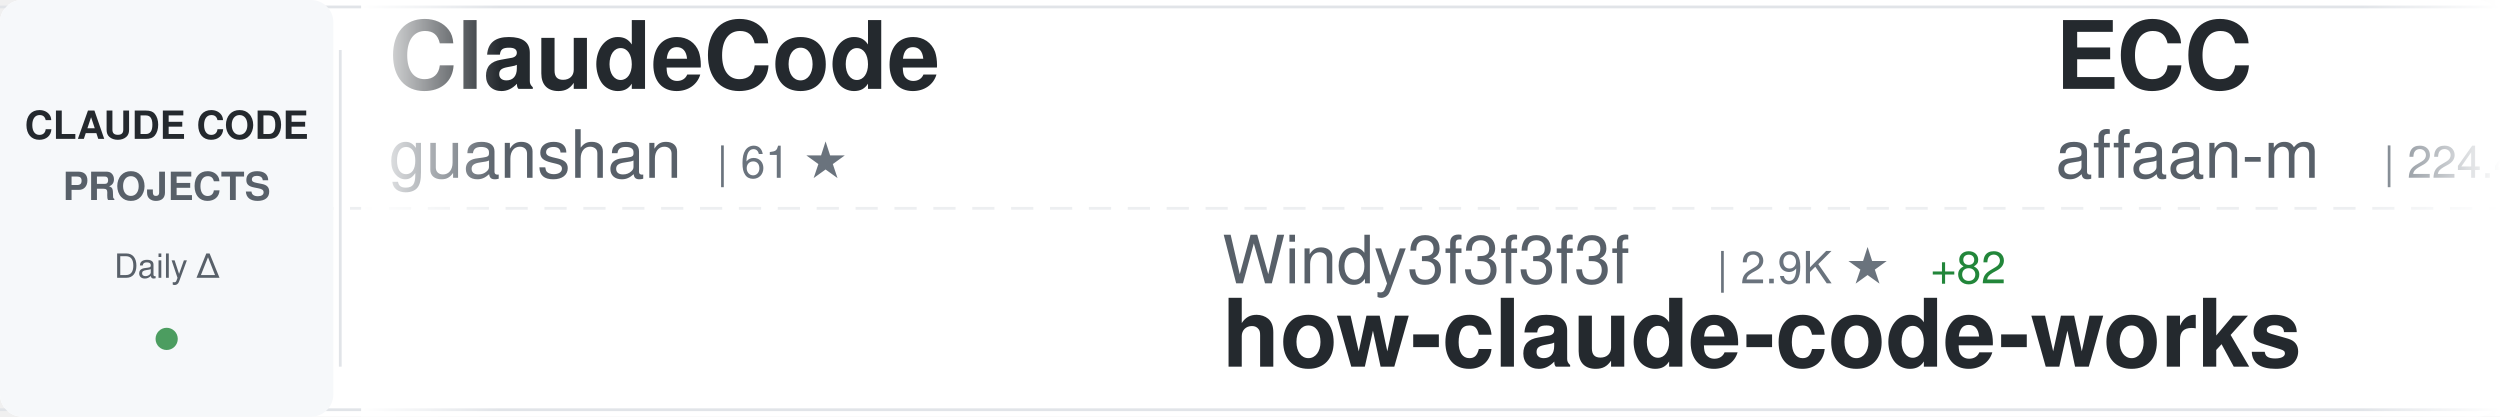
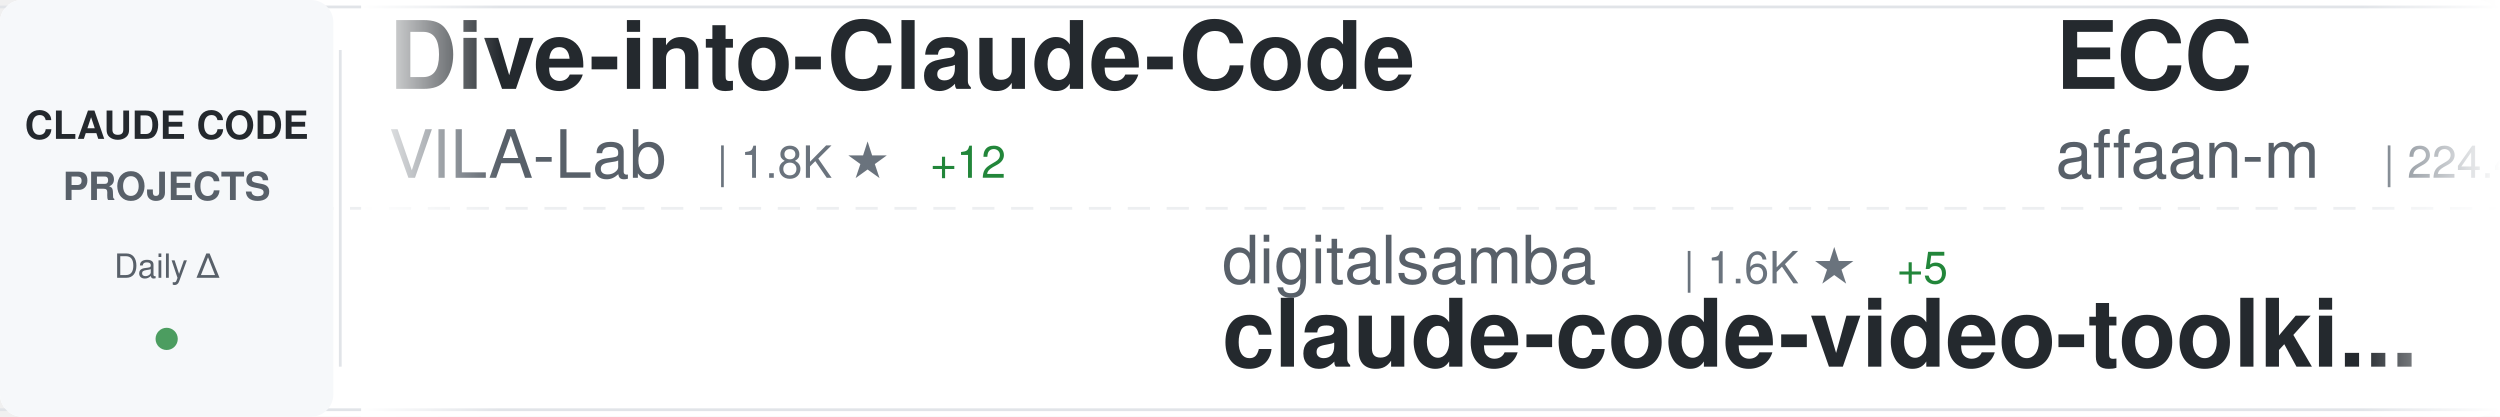
<svg xmlns="http://www.w3.org/2000/svg" width="900" height="150">
  <defs>
    <linearGradient id="awesomeLeftFade" x1="0%" y1="0%" x2="100%" y2="0%">
      <stop offset="0%" style="stop-color:#ffffff;stop-opacity:1" />
      <stop offset="100%" style="stop-color:#ffffff;stop-opacity:0" />
    </linearGradient>
    <linearGradient id="awesomeRightFade" x1="0%" y1="0%" x2="100%" y2="0%">
      <stop offset="0%" style="stop-color:#ffffff;stop-opacity:0" />
      <stop offset="100%" style="stop-color:#ffffff;stop-opacity:1" />
    </linearGradient>
  </defs>
  <rect width="900" height="150" fill="#ffffff" rx="8" />
  <rect x="0" y="2" width="900" height="1" fill="#e1e4e8" />
  <rect x="0" y="147" width="900" height="1" fill="#e1e4e8" />
  <line x1="0" y1="75" x2="900" y2="75" stroke="#e1e4e8" stroke-width="1" stroke-dasharray="8 6" opacity="0.6" />
  <rect x="0" y="0" width="120" height="150" fill="#f6f8fa" rx="8" />
  <text x="60" y="50" font-family="-apple-system, BlinkMacSystemFont, 'Segoe UI', Helvetica, Arial, sans-serif" font-size="14" font-weight="600" fill="#24292e" text-anchor="middle">CLAUDE CODE</text>
  <text x="60" y="72" font-family="-apple-system, BlinkMacSystemFont, 'Segoe UI', Helvetica, Arial, sans-serif" font-size="14" font-weight="600" fill="#586069" text-anchor="middle">PROJECTS</text>
  <text x="60" y="100" font-family="-apple-system, BlinkMacSystemFont, 'Segoe UI', Helvetica, Arial, sans-serif" font-size="12" font-weight="500" fill="#586069" text-anchor="middle">Daily Δ</text>
  <circle cx="60" cy="122" r="4" fill="#22863a" opacity="0.8" />
  <rect x="122" y="18" width="1" height="114" fill="#e1e4e8" />
  <clipPath id="awesomeTickerClip">
    <rect x="130" y="0" width="770" height="150" />
  </clipPath>
  <g clip-path="url(#awesomeTickerClip)">
    <g id="awesomeTickerItems">
      <animateTransform attributeName="transform" attributeType="XML" type="translate" from="0 0" to="-3000 0" dur="54s" repeatCount="indefinite" />
      <g transform="translate(0, 0)">
-         <text x="140" y="32" font-family="-apple-system, BlinkMacSystemFont, 'Segoe UI', Helvetica, Arial, sans-serif" font-size="34" font-weight="600" fill="#24292e">ClaudeCode</text>
-         <text x="140" y="64" font-family="-apple-system, BlinkMacSystemFont, 'Segoe UI', Helvetica, Arial, sans-serif" font-size="24" font-weight="400" fill="#586069">guanshan</text>
-         <text x="258" y="64" font-family="-apple-system, BlinkMacSystemFont, 'Segoe UI', Helvetica, Arial, sans-serif" font-size="16" font-weight="500" fill="#6a737d">| 61 ★</text>
+         <text x="140" y="32" font-family="-apple-system, BlinkMacSystemFont, 'Segoe UI', Helvetica, Arial, sans-serif" font-size="34" font-weight="600" fill="#24292e">Dive-into-Claude-Code</text>
+         <text x="140" y="64" font-family="-apple-system, BlinkMacSystemFont, 'Segoe UI', Helvetica, Arial, sans-serif" font-size="24" font-weight="400" fill="#586069">VILA-Lab</text>
+         <text x="258" y="64" font-family="-apple-system, BlinkMacSystemFont, 'Segoe UI', Helvetica, Arial, sans-serif" font-size="16" font-weight="500" fill="#6a737d">| 1.8K ★</text>
+         <text x="335" y="64" font-family="-apple-system, BlinkMacSystemFont, 'Segoe UI', Helvetica, Arial, sans-serif" font-size="16" font-weight="500" fill="#22863a"> +12</text>
      </g>
      <g transform="translate(300, 0)">
-         <text x="140" y="102" font-family="-apple-system, BlinkMacSystemFont, 'Segoe UI', Helvetica, Arial, sans-serif" font-size="24" font-weight="400" fill="#586069">Windy3f3f3f3f</text>
-         <text x="318" y="102" font-family="-apple-system, BlinkMacSystemFont, 'Segoe UI', Helvetica, Arial, sans-serif" font-size="16" font-weight="500" fill="#6a737d">| 2.9K ★</text>
-         <text x="395" y="102" font-family="-apple-system, BlinkMacSystemFont, 'Segoe UI', Helvetica, Arial, sans-serif" font-size="16" font-weight="500" fill="#22863a"> +82</text>
-         <text x="140" y="132" font-family="-apple-system, BlinkMacSystemFont, 'Segoe UI', Helvetica, Arial, sans-serif" font-size="34" font-weight="600" fill="#24292e">how-claude-code-works</text>
+         <text x="140" y="102" font-family="-apple-system, BlinkMacSystemFont, 'Segoe UI', Helvetica, Arial, sans-serif" font-size="24" font-weight="400" fill="#586069">digitalsamba</text>
+         <text x="306" y="102" font-family="-apple-system, BlinkMacSystemFont, 'Segoe UI', Helvetica, Arial, sans-serif" font-size="16" font-weight="500" fill="#6a737d">| 1.6K ★</text>
+         <text x="383" y="102" font-family="-apple-system, BlinkMacSystemFont, 'Segoe UI', Helvetica, Arial, sans-serif" font-size="16" font-weight="500" fill="#22863a"> +5</text>
+         <text x="140" y="132" font-family="-apple-system, BlinkMacSystemFont, 'Segoe UI', Helvetica, Arial, sans-serif" font-size="34" font-weight="600" fill="#24292e">claude-code-video-toolki...</text>
      </g>
      <g transform="translate(600, 0)">
        <text x="140" y="32" font-family="-apple-system, BlinkMacSystemFont, 'Segoe UI', Helvetica, Arial, sans-serif" font-size="34" font-weight="600" fill="#24292e">ECC</text>
        <text x="140" y="64" font-family="-apple-system, BlinkMacSystemFont, 'Segoe UI', Helvetica, Arial, sans-serif" font-size="24" font-weight="400" fill="#586069">affaan-m</text>
        <text x="258" y="64" font-family="-apple-system, BlinkMacSystemFont, 'Segoe UI', Helvetica, Arial, sans-serif" font-size="16" font-weight="500" fill="#6a737d">| 224.4K ★</text>
-         <text x="353" y="64" font-family="-apple-system, BlinkMacSystemFont, 'Segoe UI', Helvetica, Arial, sans-serif" font-size="16" font-weight="500" fill="#22863a"> +711</text>
+         <text x="353" y="64" font-family="-apple-system, BlinkMacSystemFont, 'Segoe UI', Helvetica, Arial, sans-serif" font-size="16" font-weight="500" fill="#22863a"> +728</text>
      </g>
      <g transform="translate(900, 0)">
-         <text x="140" y="102" font-family="-apple-system, BlinkMacSystemFont, 'Segoe UI', Helvetica, Arial, sans-serif" font-size="24" font-weight="400" fill="#586069">Yeachan-Heo</text>
-         <text x="294" y="102" font-family="-apple-system, BlinkMacSystemFont, 'Segoe UI', Helvetica, Arial, sans-serif" font-size="16" font-weight="500" fill="#6a737d">| 37.2K ★</text>
-         <text x="380" y="102" font-family="-apple-system, BlinkMacSystemFont, 'Segoe UI', Helvetica, Arial, sans-serif" font-size="16" font-weight="500" fill="#22863a"> +65</text>
-         <text x="140" y="132" font-family="-apple-system, BlinkMacSystemFont, 'Segoe UI', Helvetica, Arial, sans-serif" font-size="34" font-weight="600" fill="#24292e">oh-my-claudecode</text>
+         <text x="140" y="102" font-family="-apple-system, BlinkMacSystemFont, 'Segoe UI', Helvetica, Arial, sans-serif" font-size="24" font-weight="400" fill="#586069">huangserva</text>
+         <text x="282" y="102" font-family="-apple-system, BlinkMacSystemFont, 'Segoe UI', Helvetica, Arial, sans-serif" font-size="16" font-weight="500" fill="#6a737d">| 615 ★</text>
+         <text x="350" y="102" font-family="-apple-system, BlinkMacSystemFont, 'Segoe UI', Helvetica, Arial, sans-serif" font-size="16" font-weight="500" fill="#22863a"> +2</text>
+         <text x="140" y="132" font-family="-apple-system, BlinkMacSystemFont, 'Segoe UI', Helvetica, Arial, sans-serif" font-size="34" font-weight="600" fill="#24292e">claude-code-cli</text>
      </g>
      <g transform="translate(1200, 0)">
-         <text x="140" y="32" font-family="-apple-system, BlinkMacSystemFont, 'Segoe UI', Helvetica, Arial, sans-serif" font-size="34" font-weight="600" fill="#24292e">cc-switch</text>
-         <text x="140" y="64" font-family="-apple-system, BlinkMacSystemFont, 'Segoe UI', Helvetica, Arial, sans-serif" font-size="24" font-weight="400" fill="#586069">farion1231</text>
-         <text x="282" y="64" font-family="-apple-system, BlinkMacSystemFont, 'Segoe UI', Helvetica, Arial, sans-serif" font-size="16" font-weight="500" fill="#6a737d">| 111.6K ★</text>
-         <text x="377" y="64" font-family="-apple-system, BlinkMacSystemFont, 'Segoe UI', Helvetica, Arial, sans-serif" font-size="16" font-weight="500" fill="#22863a"> +629</text>
+         <text x="140" y="32" font-family="-apple-system, BlinkMacSystemFont, 'Segoe UI', Helvetica, Arial, sans-serif" font-size="34" font-weight="600" fill="#24292e">learn-claude-code</text>
+         <text x="140" y="64" font-family="-apple-system, BlinkMacSystemFont, 'Segoe UI', Helvetica, Arial, sans-serif" font-size="24" font-weight="400" fill="#586069">shareAI-lab</text>
+         <text x="294" y="64" font-family="-apple-system, BlinkMacSystemFont, 'Segoe UI', Helvetica, Arial, sans-serif" font-size="16" font-weight="500" fill="#6a737d">| 69.4K ★</text>
+         <text x="380" y="64" font-family="-apple-system, BlinkMacSystemFont, 'Segoe UI', Helvetica, Arial, sans-serif" font-size="16" font-weight="500" fill="#22863a"> +217</text>
      </g>
      <g transform="translate(1500, 0)">
-         <text x="140" y="102" font-family="-apple-system, BlinkMacSystemFont, 'Segoe UI', Helvetica, Arial, sans-serif" font-size="24" font-weight="400" fill="#586069">OrcaWhisper</text>
-         <text x="294" y="102" font-family="-apple-system, BlinkMacSystemFont, 'Segoe UI', Helvetica, Arial, sans-serif" font-size="16" font-weight="500" fill="#6a737d">| 80 ★</text>
-         <text x="140" y="132" font-family="-apple-system, BlinkMacSystemFont, 'Segoe UI', Helvetica, Arial, sans-serif" font-size="34" font-weight="600" fill="#24292e">Claude-Code</text>
+         <text x="140" y="102" font-family="-apple-system, BlinkMacSystemFont, 'Segoe UI', Helvetica, Arial, sans-serif" font-size="24" font-weight="400" fill="#586069">Piebald-AI</text>
+         <text x="282" y="102" font-family="-apple-system, BlinkMacSystemFont, 'Segoe UI', Helvetica, Arial, sans-serif" font-size="16" font-weight="500" fill="#6a737d">| 11.5K ★</text>
+         <text x="368" y="102" font-family="-apple-system, BlinkMacSystemFont, 'Segoe UI', Helvetica, Arial, sans-serif" font-size="16" font-weight="500" fill="#22863a"> +26</text>
+         <text x="140" y="132" font-family="-apple-system, BlinkMacSystemFont, 'Segoe UI', Helvetica, Arial, sans-serif" font-size="34" font-weight="600" fill="#24292e">claude-code-system-promp...</text>
      </g>
      <g transform="translate(1800, 0)">
-         <text x="140" y="32" font-family="-apple-system, BlinkMacSystemFont, 'Segoe UI', Helvetica, Arial, sans-serif" font-size="34" font-weight="600" fill="#24292e">claude-code-source-build</text>
-         <text x="140" y="64" font-family="-apple-system, BlinkMacSystemFont, 'Segoe UI', Helvetica, Arial, sans-serif" font-size="24" font-weight="400" fill="#586069">andrew-kramer-inno</text>
-         <text x="378" y="64" font-family="-apple-system, BlinkMacSystemFont, 'Segoe UI', Helvetica, Arial, sans-serif" font-size="16" font-weight="500" fill="#6a737d">| 593 ★</text>
-         <text x="446" y="64" font-family="-apple-system, BlinkMacSystemFont, 'Segoe UI', Helvetica, Arial, sans-serif" font-size="16" font-weight="500" fill="#22863a"> +2</text>
+         <text x="140" y="32" font-family="-apple-system, BlinkMacSystemFont, 'Segoe UI', Helvetica, Arial, sans-serif" font-size="34" font-weight="600" fill="#24292e">claude-code-source-code-...</text>
+         <text x="140" y="64" font-family="-apple-system, BlinkMacSystemFont, 'Segoe UI', Helvetica, Arial, sans-serif" font-size="24" font-weight="400" fill="#586069">ghuntley</text>
+         <text x="258" y="64" font-family="-apple-system, BlinkMacSystemFont, 'Segoe UI', Helvetica, Arial, sans-serif" font-size="16" font-weight="500" fill="#6a737d">| 986 ★</text>
      </g>
      <g transform="translate(2100, 0)">
-         <text x="140" y="102" font-family="-apple-system, BlinkMacSystemFont, 'Segoe UI', Helvetica, Arial, sans-serif" font-size="24" font-weight="400" fill="#586069">SeemSeam</text>
-         <text x="258" y="102" font-family="-apple-system, BlinkMacSystemFont, 'Segoe UI', Helvetica, Arial, sans-serif" font-size="16" font-weight="500" fill="#6a737d">| 3.2K ★</text>
-         <text x="335" y="102" font-family="-apple-system, BlinkMacSystemFont, 'Segoe UI', Helvetica, Arial, sans-serif" font-size="16" font-weight="500" fill="#22863a"> +11</text>
-         <text x="140" y="132" font-family="-apple-system, BlinkMacSystemFont, 'Segoe UI', Helvetica, Arial, sans-serif" font-size="34" font-weight="600" fill="#24292e">claude_codex_bridge</text>
+         <text x="140" y="102" font-family="-apple-system, BlinkMacSystemFont, 'Segoe UI', Helvetica, Arial, sans-serif" font-size="24" font-weight="400" fill="#586069">rohitg00</text>
+         <text x="258" y="102" font-family="-apple-system, BlinkMacSystemFont, 'Segoe UI', Helvetica, Arial, sans-serif" font-size="16" font-weight="500" fill="#6a737d">| 2.2K ★</text>
+         <text x="335" y="102" font-family="-apple-system, BlinkMacSystemFont, 'Segoe UI', Helvetica, Arial, sans-serif" font-size="16" font-weight="500" fill="#22863a"> +15</text>
+         <text x="140" y="132" font-family="-apple-system, BlinkMacSystemFont, 'Segoe UI', Helvetica, Arial, sans-serif" font-size="34" font-weight="600" fill="#24292e">awesome-claude-code-tool...</text>
      </g>
      <g transform="translate(2400, 0)">
-         <text x="140" y="32" font-family="-apple-system, BlinkMacSystemFont, 'Segoe UI', Helvetica, Arial, sans-serif" font-size="34" font-weight="600" fill="#24292e">claude-code-source</text>
-         <text x="140" y="64" font-family="-apple-system, BlinkMacSystemFont, 'Segoe UI', Helvetica, Arial, sans-serif" font-size="24" font-weight="400" fill="#586069">hangsman</text>
-         <text x="258" y="64" font-family="-apple-system, BlinkMacSystemFont, 'Segoe UI', Helvetica, Arial, sans-serif" font-size="16" font-weight="500" fill="#6a737d">| 787 ★</text>
+         <text x="140" y="32" font-family="-apple-system, BlinkMacSystemFont, 'Segoe UI', Helvetica, Arial, sans-serif" font-size="34" font-weight="600" fill="#24292e">claude-code-plugins-plus...</text>
+         <text x="140" y="64" font-family="-apple-system, BlinkMacSystemFont, 'Segoe UI', Helvetica, Arial, sans-serif" font-size="24" font-weight="400" fill="#586069">jeremylongshore</text>
+         <text x="342" y="64" font-family="-apple-system, BlinkMacSystemFont, 'Segoe UI', Helvetica, Arial, sans-serif" font-size="16" font-weight="500" fill="#6a737d">| 2.5K ★</text>
+         <text x="419" y="64" font-family="-apple-system, BlinkMacSystemFont, 'Segoe UI', Helvetica, Arial, sans-serif" font-size="16" font-weight="500" fill="#22863a"> +1</text>
      </g>
      <g transform="translate(2700, 0)">
-         <text x="140" y="102" font-family="-apple-system, BlinkMacSystemFont, 'Segoe UI', Helvetica, Arial, sans-serif" font-size="24" font-weight="400" fill="#586069">FlorianBruniaux</text>
-         <text x="342" y="102" font-family="-apple-system, BlinkMacSystemFont, 'Segoe UI', Helvetica, Arial, sans-serif" font-size="16" font-weight="500" fill="#6a737d">| 5.3K ★</text>
-         <text x="419" y="102" font-family="-apple-system, BlinkMacSystemFont, 'Segoe UI', Helvetica, Arial, sans-serif" font-size="16" font-weight="500" fill="#22863a"> +17</text>
-         <text x="140" y="132" font-family="-apple-system, BlinkMacSystemFont, 'Segoe UI', Helvetica, Arial, sans-serif" font-size="34" font-weight="600" fill="#24292e">claude-code-ultimate-gui...</text>
+         <text x="140" y="102" font-family="-apple-system, BlinkMacSystemFont, 'Segoe UI', Helvetica, Arial, sans-serif" font-size="24" font-weight="400" fill="#586069">pedrohcgs</text>
+         <text x="270" y="102" font-family="-apple-system, BlinkMacSystemFont, 'Segoe UI', Helvetica, Arial, sans-serif" font-size="16" font-weight="500" fill="#6a737d">| 1.3K ★</text>
+         <text x="347" y="102" font-family="-apple-system, BlinkMacSystemFont, 'Segoe UI', Helvetica, Arial, sans-serif" font-size="16" font-weight="500" fill="#22863a"> +8</text>
+         <text x="140" y="132" font-family="-apple-system, BlinkMacSystemFont, 'Segoe UI', Helvetica, Arial, sans-serif" font-size="34" font-weight="600" fill="#24292e">claude-code-my-workflow</text>
      </g>
      <g transform="translate(3000, 0)">
-         <text x="140" y="32" font-family="-apple-system, BlinkMacSystemFont, 'Segoe UI', Helvetica, Arial, sans-serif" font-size="34" font-weight="600" fill="#24292e">ClaudeCode</text>
-         <text x="140" y="64" font-family="-apple-system, BlinkMacSystemFont, 'Segoe UI', Helvetica, Arial, sans-serif" font-size="24" font-weight="400" fill="#586069">guanshan</text>
-         <text x="258" y="64" font-family="-apple-system, BlinkMacSystemFont, 'Segoe UI', Helvetica, Arial, sans-serif" font-size="16" font-weight="500" fill="#6a737d">| 61 ★</text>
+         <text x="140" y="32" font-family="-apple-system, BlinkMacSystemFont, 'Segoe UI', Helvetica, Arial, sans-serif" font-size="34" font-weight="600" fill="#24292e">Dive-into-Claude-Code</text>
+         <text x="140" y="64" font-family="-apple-system, BlinkMacSystemFont, 'Segoe UI', Helvetica, Arial, sans-serif" font-size="24" font-weight="400" fill="#586069">VILA-Lab</text>
+         <text x="258" y="64" font-family="-apple-system, BlinkMacSystemFont, 'Segoe UI', Helvetica, Arial, sans-serif" font-size="16" font-weight="500" fill="#6a737d">| 1.8K ★</text>
+         <text x="335" y="64" font-family="-apple-system, BlinkMacSystemFont, 'Segoe UI', Helvetica, Arial, sans-serif" font-size="16" font-weight="500" fill="#22863a"> +12</text>
      </g>
      <g transform="translate(3300, 0)">
-         <text x="140" y="102" font-family="-apple-system, BlinkMacSystemFont, 'Segoe UI', Helvetica, Arial, sans-serif" font-size="24" font-weight="400" fill="#586069">Windy3f3f3f3f</text>
-         <text x="318" y="102" font-family="-apple-system, BlinkMacSystemFont, 'Segoe UI', Helvetica, Arial, sans-serif" font-size="16" font-weight="500" fill="#6a737d">| 2.9K ★</text>
-         <text x="395" y="102" font-family="-apple-system, BlinkMacSystemFont, 'Segoe UI', Helvetica, Arial, sans-serif" font-size="16" font-weight="500" fill="#22863a"> +82</text>
-         <text x="140" y="132" font-family="-apple-system, BlinkMacSystemFont, 'Segoe UI', Helvetica, Arial, sans-serif" font-size="34" font-weight="600" fill="#24292e">how-claude-code-works</text>
+         <text x="140" y="102" font-family="-apple-system, BlinkMacSystemFont, 'Segoe UI', Helvetica, Arial, sans-serif" font-size="24" font-weight="400" fill="#586069">digitalsamba</text>
+         <text x="306" y="102" font-family="-apple-system, BlinkMacSystemFont, 'Segoe UI', Helvetica, Arial, sans-serif" font-size="16" font-weight="500" fill="#6a737d">| 1.6K ★</text>
+         <text x="383" y="102" font-family="-apple-system, BlinkMacSystemFont, 'Segoe UI', Helvetica, Arial, sans-serif" font-size="16" font-weight="500" fill="#22863a"> +5</text>
+         <text x="140" y="132" font-family="-apple-system, BlinkMacSystemFont, 'Segoe UI', Helvetica, Arial, sans-serif" font-size="34" font-weight="600" fill="#24292e">claude-code-video-toolki...</text>
      </g>
      <g transform="translate(3600, 0)">
        <text x="140" y="32" font-family="-apple-system, BlinkMacSystemFont, 'Segoe UI', Helvetica, Arial, sans-serif" font-size="34" font-weight="600" fill="#24292e">ECC</text>
        <text x="140" y="64" font-family="-apple-system, BlinkMacSystemFont, 'Segoe UI', Helvetica, Arial, sans-serif" font-size="24" font-weight="400" fill="#586069">affaan-m</text>
        <text x="258" y="64" font-family="-apple-system, BlinkMacSystemFont, 'Segoe UI', Helvetica, Arial, sans-serif" font-size="16" font-weight="500" fill="#6a737d">| 224.4K ★</text>
-         <text x="353" y="64" font-family="-apple-system, BlinkMacSystemFont, 'Segoe UI', Helvetica, Arial, sans-serif" font-size="16" font-weight="500" fill="#22863a"> +711</text>
+         <text x="353" y="64" font-family="-apple-system, BlinkMacSystemFont, 'Segoe UI', Helvetica, Arial, sans-serif" font-size="16" font-weight="500" fill="#22863a"> +728</text>
      </g>
      <g transform="translate(3900, 0)">
-         <text x="140" y="102" font-family="-apple-system, BlinkMacSystemFont, 'Segoe UI', Helvetica, Arial, sans-serif" font-size="24" font-weight="400" fill="#586069">Yeachan-Heo</text>
-         <text x="294" y="102" font-family="-apple-system, BlinkMacSystemFont, 'Segoe UI', Helvetica, Arial, sans-serif" font-size="16" font-weight="500" fill="#6a737d">| 37.2K ★</text>
-         <text x="380" y="102" font-family="-apple-system, BlinkMacSystemFont, 'Segoe UI', Helvetica, Arial, sans-serif" font-size="16" font-weight="500" fill="#22863a"> +65</text>
-         <text x="140" y="132" font-family="-apple-system, BlinkMacSystemFont, 'Segoe UI', Helvetica, Arial, sans-serif" font-size="34" font-weight="600" fill="#24292e">oh-my-claudecode</text>
+         <text x="140" y="102" font-family="-apple-system, BlinkMacSystemFont, 'Segoe UI', Helvetica, Arial, sans-serif" font-size="24" font-weight="400" fill="#586069">huangserva</text>
+         <text x="282" y="102" font-family="-apple-system, BlinkMacSystemFont, 'Segoe UI', Helvetica, Arial, sans-serif" font-size="16" font-weight="500" fill="#6a737d">| 615 ★</text>
+         <text x="350" y="102" font-family="-apple-system, BlinkMacSystemFont, 'Segoe UI', Helvetica, Arial, sans-serif" font-size="16" font-weight="500" fill="#22863a"> +2</text>
+         <text x="140" y="132" font-family="-apple-system, BlinkMacSystemFont, 'Segoe UI', Helvetica, Arial, sans-serif" font-size="34" font-weight="600" fill="#24292e">claude-code-cli</text>
      </g>
    </g>
  </g>
  <rect x="130" y="0" width="50" height="150" fill="url(#awesomeLeftFade)" />
  <rect x="850" y="0" width="50" height="150" fill="url(#awesomeRightFade)" />
</svg>
